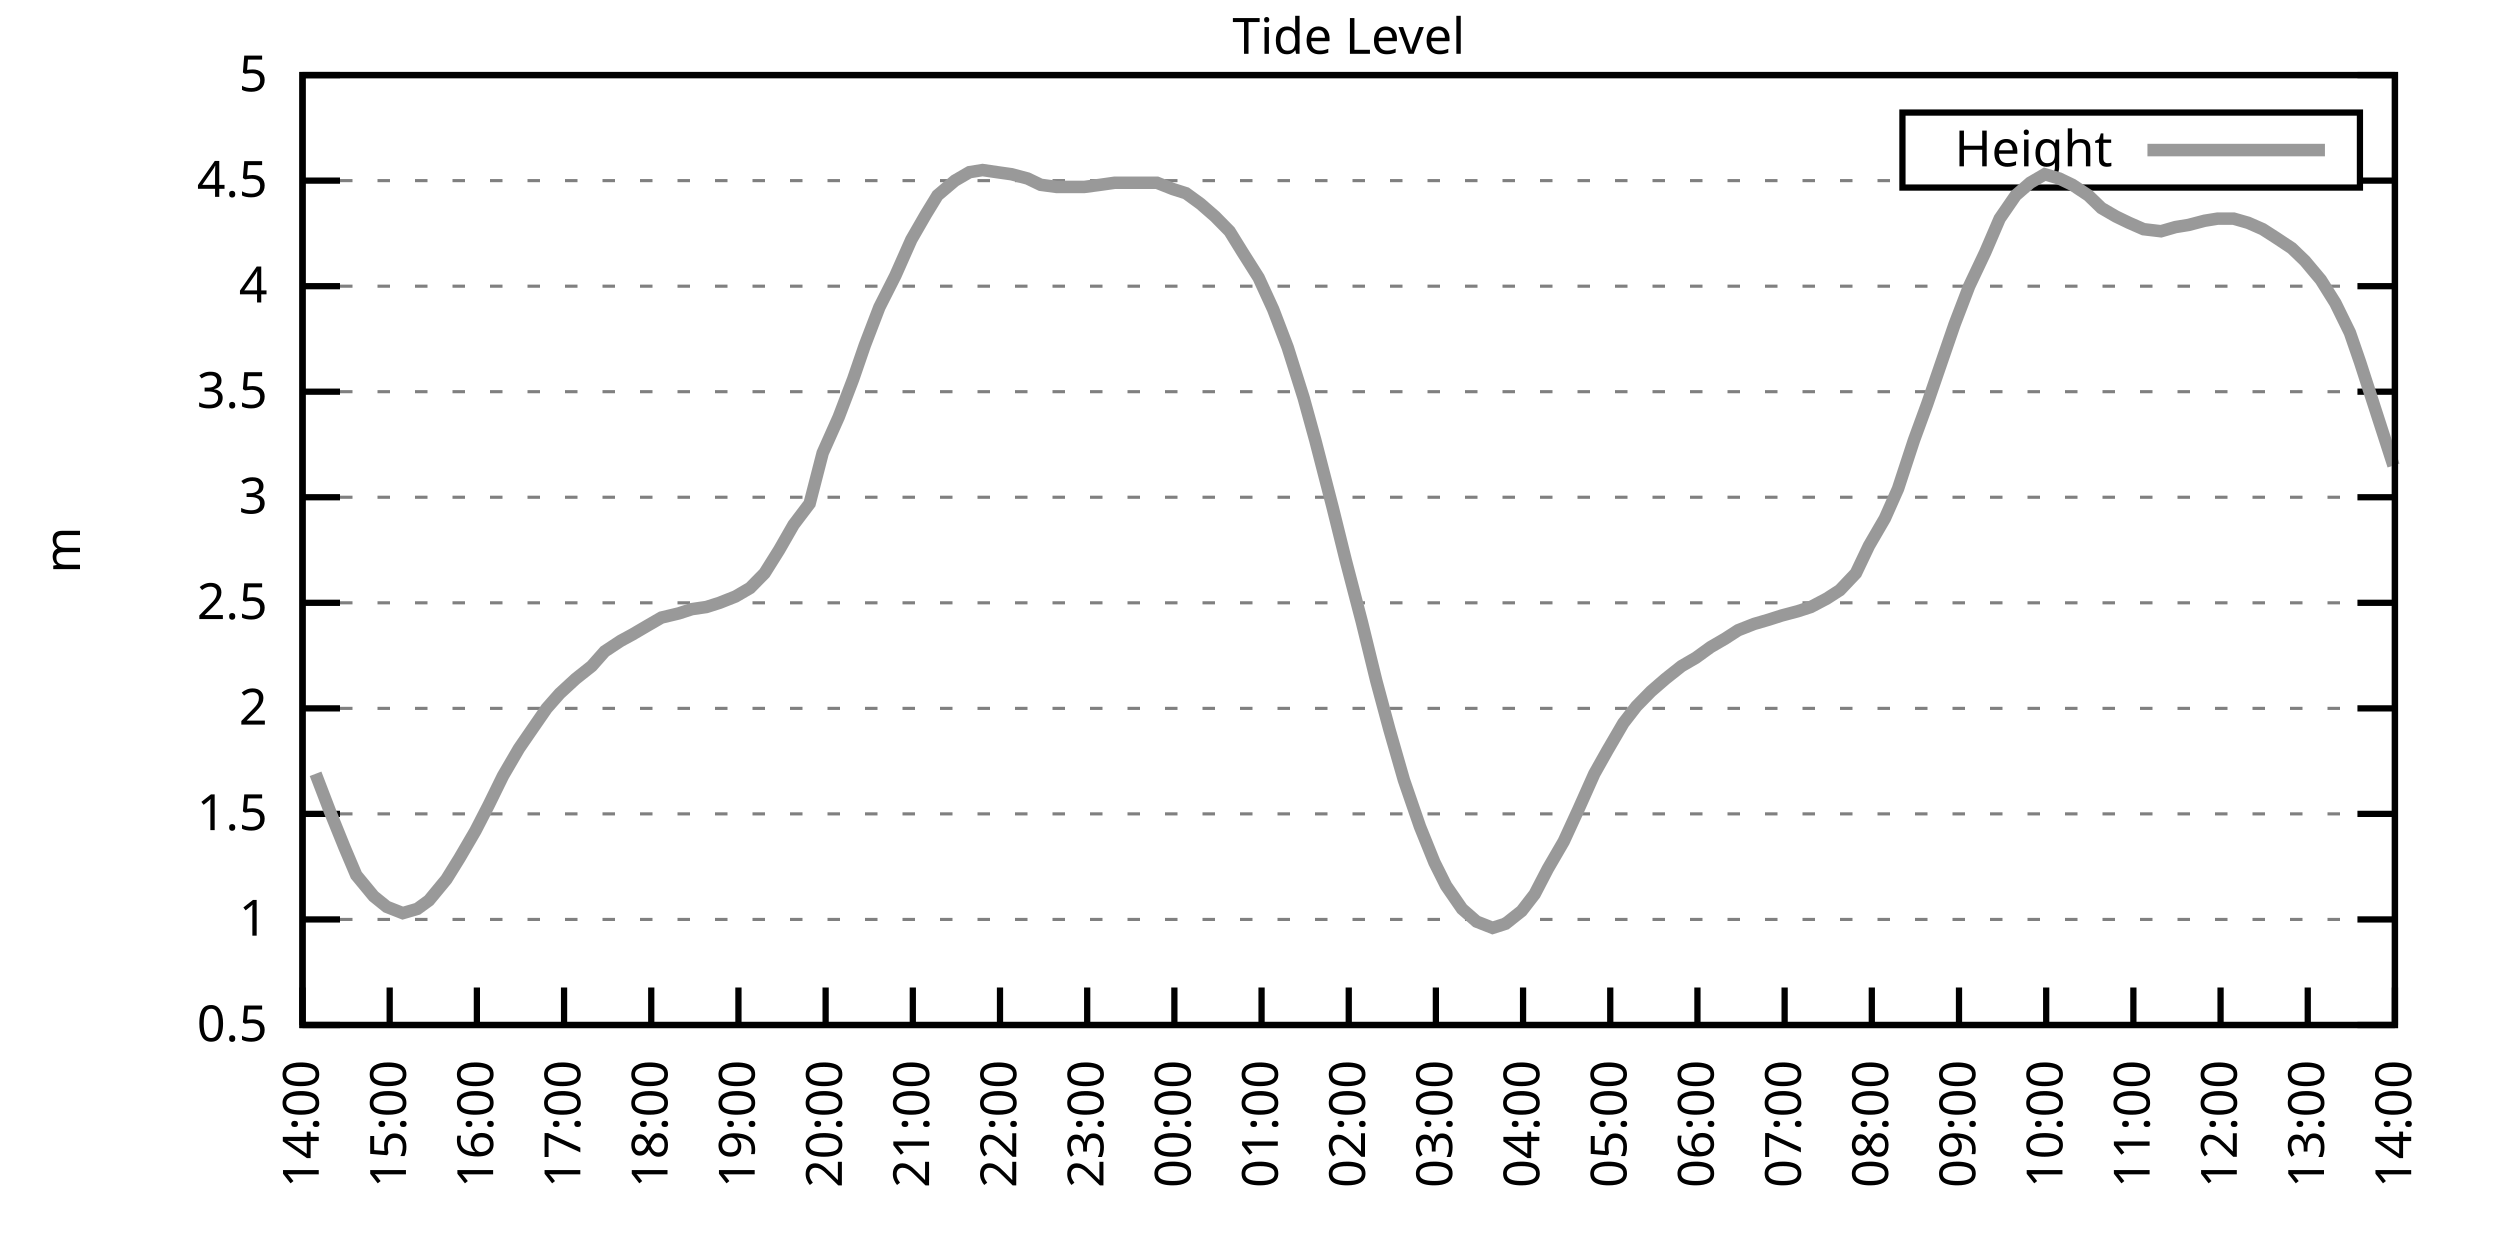
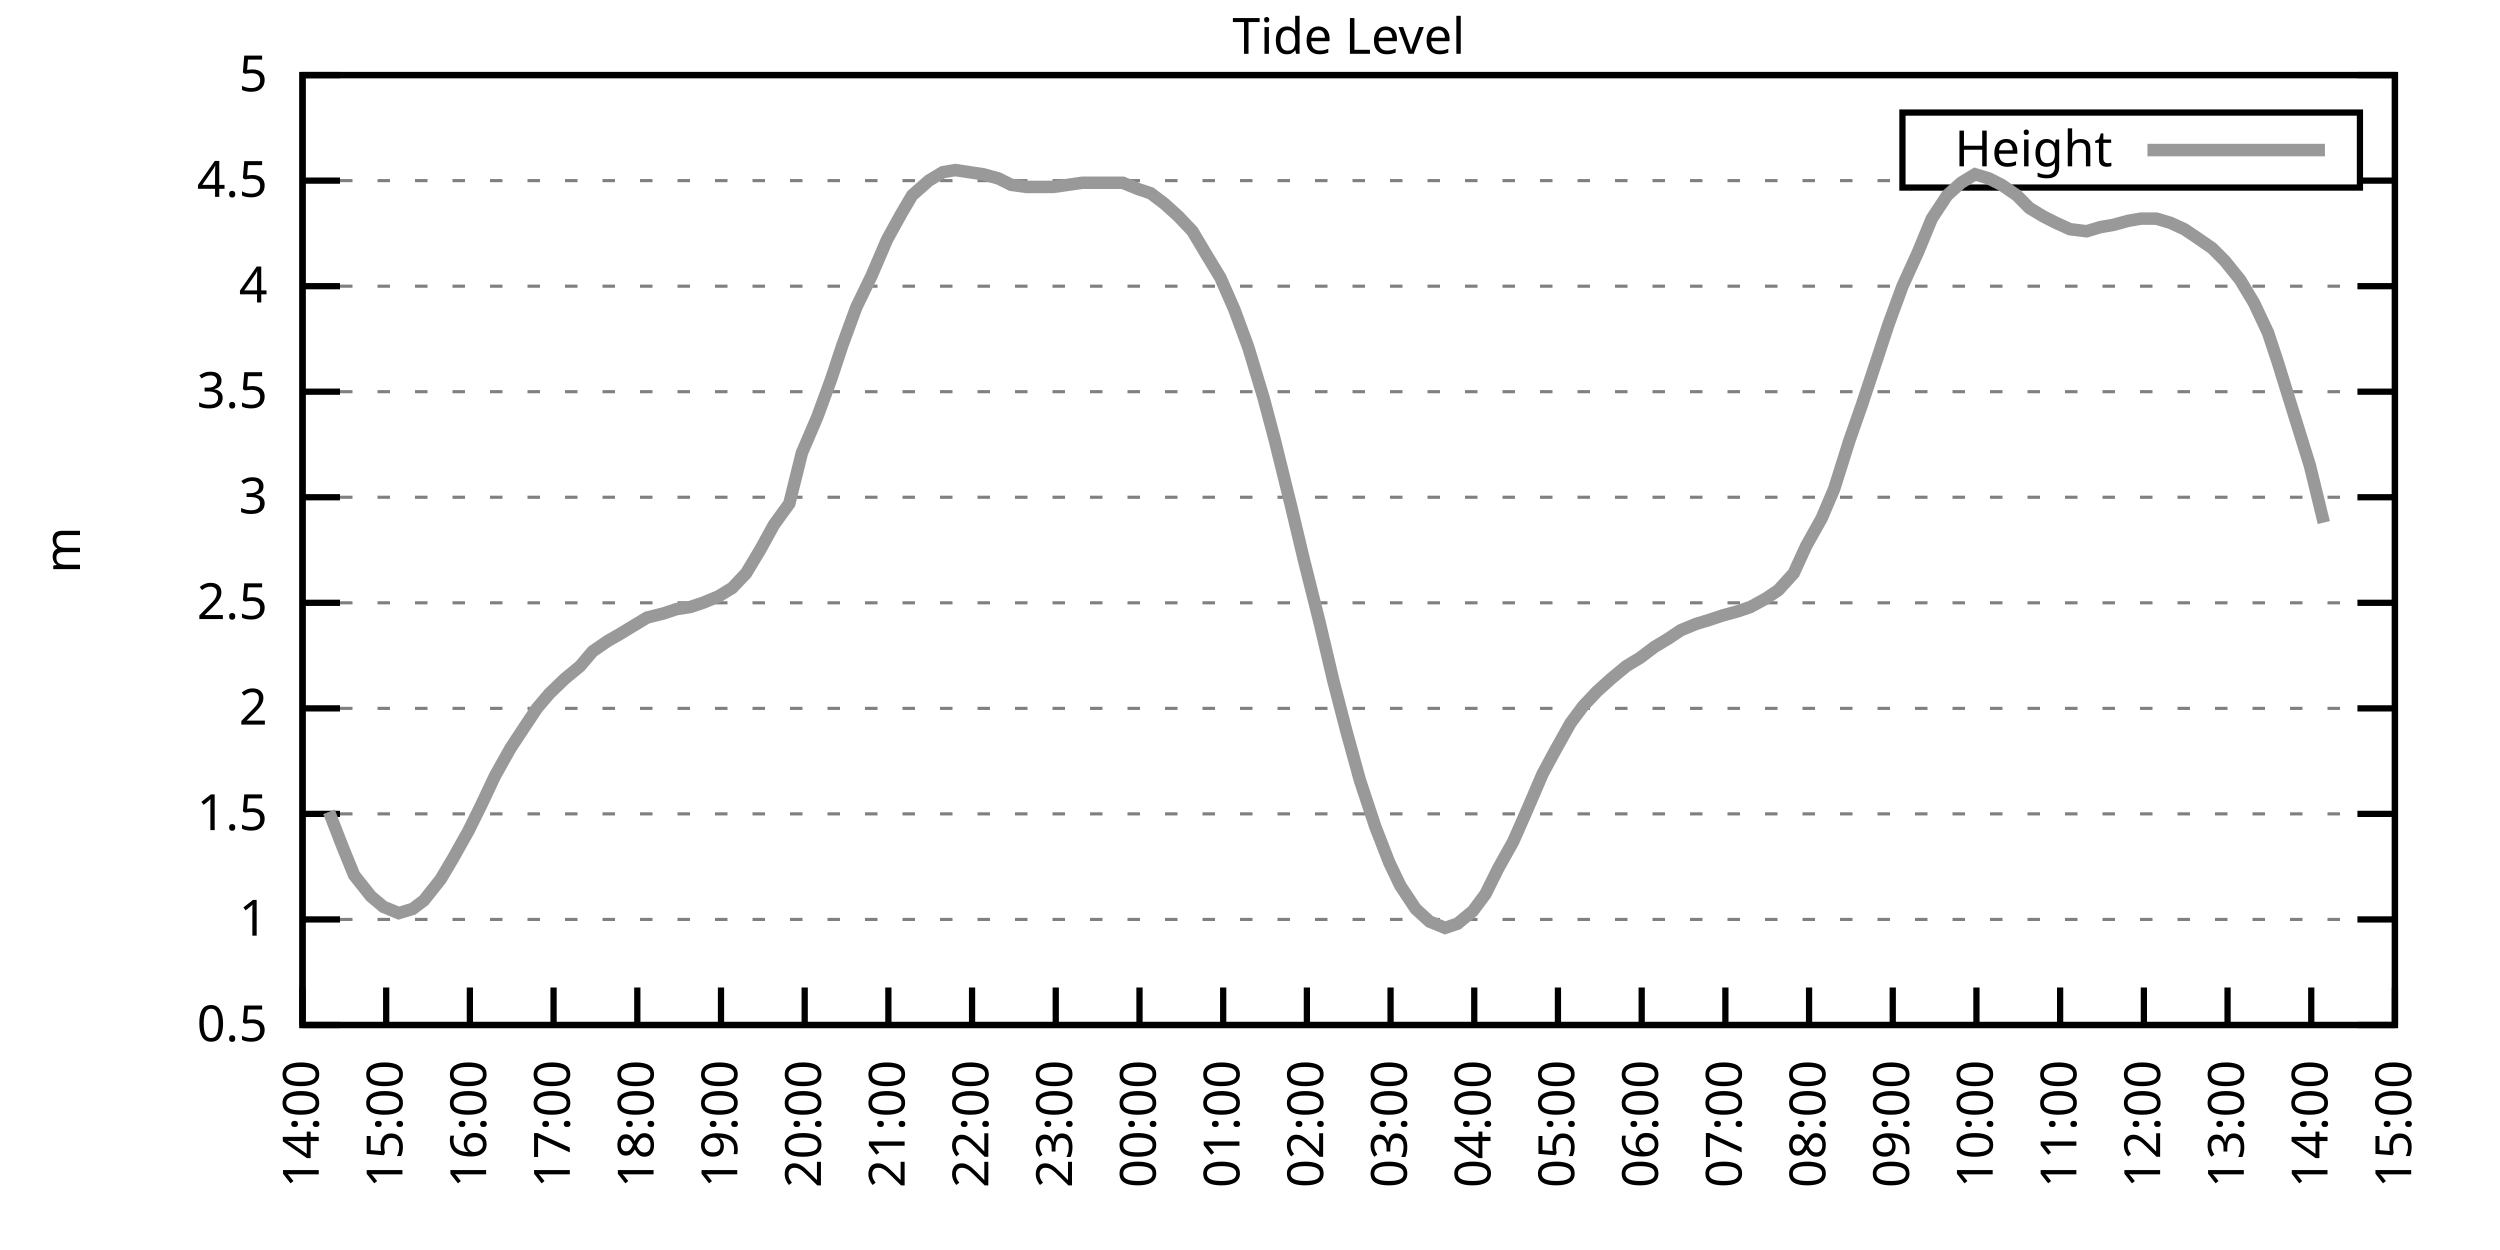
<svg xmlns="http://www.w3.org/2000/svg" xmlns:xlink="http://www.w3.org/1999/xlink" width="400" height="200" viewBox="0 0 400 200">
  <g id="gnuplot_canvas">
    <rect x="0" y="0" width="400" height="200" fill="none" />
    <defs>
      <circle id="gpDot" r="0.5" stroke-width="0.5" stroke="currentColor" />
      <path id="gpPt0" stroke-width="0.333" stroke="currentColor" d="M-1,0 h2 M0,-1 v2" />
      <path id="gpPt1" stroke-width="0.333" stroke="currentColor" d="M-1,-1 L1,1 M1,-1 L-1,1" />
      <path id="gpPt2" stroke-width="0.333" stroke="currentColor" d="M-1,0 L1,0 M0,-1 L0,1 M-1,-1 L1,1 M-1,1 L1,-1" />
      <rect id="gpPt3" stroke-width="0.333" stroke="currentColor" x="-1" y="-1" width="2" height="2" />
      <rect id="gpPt4" stroke-width="0.333" stroke="currentColor" fill="currentColor" x="-1" y="-1" width="2" height="2" />
      <circle id="gpPt5" stroke-width="0.333" stroke="currentColor" cx="0" cy="0" r="1" />
      <use xlink:href="#gpPt5" id="gpPt6" fill="currentColor" stroke="none" />
      <path id="gpPt7" stroke-width="0.333" stroke="currentColor" d="M0,-1.33 L-1.33,0.67 L1.33,0.67 z" />
      <use xlink:href="#gpPt7" id="gpPt8" fill="currentColor" stroke="none" />
      <use xlink:href="#gpPt7" id="gpPt9" stroke="currentColor" transform="rotate(180)" />
      <use xlink:href="#gpPt9" id="gpPt10" fill="currentColor" stroke="none" />
      <use xlink:href="#gpPt3" id="gpPt11" stroke="currentColor" transform="rotate(45)" />
      <use xlink:href="#gpPt11" id="gpPt12" fill="currentColor" stroke="none" />
      <path id="gpPt13" stroke-width="0.333" stroke="currentColor" d="M0,1.330 L1.265,0.411 L0.782,-1.067 L-0.782,-1.076 L-1.265,0.411 z" />
      <use xlink:href="#gpPt13" id="gpPt14" fill="currentColor" stroke="none" />
      <filter id="textbox" filterUnits="objectBoundingBox" x="0" y="0" height="1" width="1">
        <feFlood flood-color="white" flood-opacity="1" result="bgnd" />
        <feComposite in="SourceGraphic" in2="bgnd" operator="atop" />
      </filter>
      <filter id="greybox" filterUnits="objectBoundingBox" x="0" y="0" height="1" width="1">
        <feFlood flood-color="lightgrey" flood-opacity="1" result="grey" />
        <feComposite in="SourceGraphic" in2="grey" operator="atop" />
      </filter>
    </defs>
    <g fill="none" color="white" stroke="currentColor" stroke-width="1.00" stroke-linecap="butt" stroke-linejoin="miter">
</g>
    <g fill="none" color="black" stroke="currentColor" stroke-width="1.00" stroke-linecap="butt" stroke-linejoin="miter">
      <g stroke="none" shape-rendering="crispEdges">
        <polygon fill="rgb(255, 255, 255)" points="48.40,164.00 383.18,164.00 383.18,12.02 48.40,12.02 " />
      </g>
    </g>
    <g fill="none" color="black" stroke="currentColor" stroke-width="1.00" stroke-linecap="butt" stroke-linejoin="miter">
</g>
    <g fill="none" color="black" stroke="black" stroke-width="0.50" stroke-linecap="butt" stroke-linejoin="miter">
</g>
    <g fill="none" color="gray" stroke="currentColor" stroke-width="0.50" stroke-linecap="butt" stroke-linejoin="miter">
      <path stroke="gray" stroke-dasharray="2,4" class="gridline" d="M48.40,164.00 L383.19,164.00  " />
    </g>
    <g fill="none" color="gray" stroke="gray" stroke-width="1.00" stroke-linecap="butt" stroke-linejoin="miter">
</g>
    <g fill="none" color="black" stroke="currentColor" stroke-width="1.00" stroke-linecap="butt" stroke-linejoin="miter">
      <path stroke="black" d="M48.40,164.00 L54.40,164.00 M383.19,164.00 L377.19,164.00  " />
      <g transform="translate(42.80,166.60)" stroke="none" fill="black" font-family="Sans" font-size="8.00" text-anchor="end">
        <text>
          <tspan font-family="Sans"> 0.5</tspan>
        </text>
      </g>
    </g>
    <g fill="none" color="black" stroke="currentColor" stroke-width="1.00" stroke-linecap="butt" stroke-linejoin="miter">
</g>
    <g fill="none" color="black" stroke="black" stroke-width="0.50" stroke-linecap="butt" stroke-linejoin="miter">
</g>
    <g fill="none" color="gray" stroke="currentColor" stroke-width="0.50" stroke-linecap="butt" stroke-linejoin="miter">
      <path stroke="gray" stroke-dasharray="2,4" class="gridline" d="M48.40,147.11 L383.19,147.11  " />
    </g>
    <g fill="none" color="gray" stroke="gray" stroke-width="1.00" stroke-linecap="butt" stroke-linejoin="miter">
</g>
    <g fill="none" color="black" stroke="currentColor" stroke-width="1.00" stroke-linecap="butt" stroke-linejoin="miter">
      <path stroke="black" d="M48.40,147.11 L54.40,147.11 M383.19,147.11 L377.19,147.11  " />
      <g transform="translate(42.80,149.71)" stroke="none" fill="black" font-family="Sans" font-size="8.00" text-anchor="end">
        <text>
          <tspan font-family="Sans"> 1</tspan>
        </text>
      </g>
    </g>
    <g fill="none" color="black" stroke="currentColor" stroke-width="1.00" stroke-linecap="butt" stroke-linejoin="miter">
</g>
    <g fill="none" color="black" stroke="black" stroke-width="0.50" stroke-linecap="butt" stroke-linejoin="miter">
</g>
    <g fill="none" color="gray" stroke="currentColor" stroke-width="0.50" stroke-linecap="butt" stroke-linejoin="miter">
      <path stroke="gray" stroke-dasharray="2,4" class="gridline" d="M48.40,130.22 L383.19,130.22  " />
    </g>
    <g fill="none" color="gray" stroke="gray" stroke-width="1.00" stroke-linecap="butt" stroke-linejoin="miter">
</g>
    <g fill="none" color="black" stroke="currentColor" stroke-width="1.00" stroke-linecap="butt" stroke-linejoin="miter">
      <path stroke="black" d="M48.40,130.22 L54.40,130.22 M383.19,130.22 L377.19,130.22  " />
      <g transform="translate(42.80,132.82)" stroke="none" fill="black" font-family="Sans" font-size="8.00" text-anchor="end">
        <text>
          <tspan font-family="Sans"> 1.5</tspan>
        </text>
      </g>
    </g>
    <g fill="none" color="black" stroke="currentColor" stroke-width="1.00" stroke-linecap="butt" stroke-linejoin="miter">
</g>
    <g fill="none" color="black" stroke="black" stroke-width="0.50" stroke-linecap="butt" stroke-linejoin="miter">
</g>
    <g fill="none" color="gray" stroke="currentColor" stroke-width="0.50" stroke-linecap="butt" stroke-linejoin="miter">
      <path stroke="gray" stroke-dasharray="2,4" class="gridline" d="M48.40,113.34 L383.19,113.34  " />
    </g>
    <g fill="none" color="gray" stroke="gray" stroke-width="1.00" stroke-linecap="butt" stroke-linejoin="miter">
</g>
    <g fill="none" color="black" stroke="currentColor" stroke-width="1.00" stroke-linecap="butt" stroke-linejoin="miter">
      <path stroke="black" d="M48.40,113.34 L54.40,113.34 M383.19,113.34 L377.19,113.34  " />
      <g transform="translate(42.80,115.94)" stroke="none" fill="black" font-family="Sans" font-size="8.00" text-anchor="end">
        <text>
          <tspan font-family="Sans"> 2</tspan>
        </text>
      </g>
    </g>
    <g fill="none" color="black" stroke="currentColor" stroke-width="1.00" stroke-linecap="butt" stroke-linejoin="miter">
</g>
    <g fill="none" color="black" stroke="black" stroke-width="0.50" stroke-linecap="butt" stroke-linejoin="miter">
</g>
    <g fill="none" color="gray" stroke="currentColor" stroke-width="0.50" stroke-linecap="butt" stroke-linejoin="miter">
      <path stroke="gray" stroke-dasharray="2,4" class="gridline" d="M48.40,96.45 L383.19,96.45  " />
    </g>
    <g fill="none" color="gray" stroke="gray" stroke-width="1.00" stroke-linecap="butt" stroke-linejoin="miter">
</g>
    <g fill="none" color="black" stroke="currentColor" stroke-width="1.00" stroke-linecap="butt" stroke-linejoin="miter">
      <path stroke="black" d="M48.40,96.45 L54.40,96.45 M383.19,96.45 L377.19,96.45  " />
      <g transform="translate(42.80,99.05)" stroke="none" fill="black" font-family="Sans" font-size="8.00" text-anchor="end">
        <text>
          <tspan font-family="Sans"> 2.5</tspan>
        </text>
      </g>
    </g>
    <g fill="none" color="black" stroke="currentColor" stroke-width="1.00" stroke-linecap="butt" stroke-linejoin="miter">
</g>
    <g fill="none" color="black" stroke="black" stroke-width="0.50" stroke-linecap="butt" stroke-linejoin="miter">
</g>
    <g fill="none" color="gray" stroke="currentColor" stroke-width="0.50" stroke-linecap="butt" stroke-linejoin="miter">
      <path stroke="gray" stroke-dasharray="2,4" class="gridline" d="M48.40,79.56 L383.19,79.56  " />
    </g>
    <g fill="none" color="gray" stroke="gray" stroke-width="1.00" stroke-linecap="butt" stroke-linejoin="miter">
</g>
    <g fill="none" color="black" stroke="currentColor" stroke-width="1.00" stroke-linecap="butt" stroke-linejoin="miter">
      <path stroke="black" d="M48.40,79.56 L54.40,79.56 M383.19,79.56 L377.19,79.56  " />
      <g transform="translate(42.80,82.16)" stroke="none" fill="black" font-family="Sans" font-size="8.00" text-anchor="end">
        <text>
          <tspan font-family="Sans"> 3</tspan>
        </text>
      </g>
    </g>
    <g fill="none" color="black" stroke="currentColor" stroke-width="1.00" stroke-linecap="butt" stroke-linejoin="miter">
</g>
    <g fill="none" color="black" stroke="black" stroke-width="0.50" stroke-linecap="butt" stroke-linejoin="miter">
</g>
    <g fill="none" color="gray" stroke="currentColor" stroke-width="0.50" stroke-linecap="butt" stroke-linejoin="miter">
      <path stroke="gray" stroke-dasharray="2,4" class="gridline" d="M48.40,62.67 L383.19,62.67  " />
    </g>
    <g fill="none" color="gray" stroke="gray" stroke-width="1.00" stroke-linecap="butt" stroke-linejoin="miter">
</g>
    <g fill="none" color="black" stroke="currentColor" stroke-width="1.00" stroke-linecap="butt" stroke-linejoin="miter">
      <path stroke="black" d="M48.40,62.67 L54.40,62.67 M383.19,62.67 L377.19,62.67  " />
      <g transform="translate(42.80,65.27)" stroke="none" fill="black" font-family="Sans" font-size="8.00" text-anchor="end">
        <text>
          <tspan font-family="Sans"> 3.5</tspan>
        </text>
      </g>
    </g>
    <g fill="none" color="black" stroke="currentColor" stroke-width="1.00" stroke-linecap="butt" stroke-linejoin="miter">
</g>
    <g fill="none" color="black" stroke="black" stroke-width="0.50" stroke-linecap="butt" stroke-linejoin="miter">
</g>
    <g fill="none" color="gray" stroke="currentColor" stroke-width="0.50" stroke-linecap="butt" stroke-linejoin="miter">
      <path stroke="gray" stroke-dasharray="2,4" class="gridline" d="M48.40,45.79 L383.19,45.79  " />
    </g>
    <g fill="none" color="gray" stroke="gray" stroke-width="1.00" stroke-linecap="butt" stroke-linejoin="miter">
</g>
    <g fill="none" color="black" stroke="currentColor" stroke-width="1.00" stroke-linecap="butt" stroke-linejoin="miter">
      <path stroke="black" d="M48.40,45.79 L54.40,45.79 M383.19,45.79 L377.19,45.79  " />
      <g transform="translate(42.80,48.39)" stroke="none" fill="black" font-family="Sans" font-size="8.00" text-anchor="end">
        <text>
          <tspan font-family="Sans"> 4</tspan>
        </text>
      </g>
    </g>
    <g fill="none" color="black" stroke="currentColor" stroke-width="1.00" stroke-linecap="butt" stroke-linejoin="miter">
</g>
    <g fill="none" color="black" stroke="black" stroke-width="0.50" stroke-linecap="butt" stroke-linejoin="miter">
</g>
    <g fill="none" color="gray" stroke="currentColor" stroke-width="0.50" stroke-linecap="butt" stroke-linejoin="miter">
      <path stroke="gray" stroke-dasharray="2,4" class="gridline" d="M48.40,28.90 L304.39,28.90 M377.59,28.90 L383.19,28.90  " />
    </g>
    <g fill="none" color="gray" stroke="gray" stroke-width="1.00" stroke-linecap="butt" stroke-linejoin="miter">
</g>
    <g fill="none" color="black" stroke="currentColor" stroke-width="1.00" stroke-linecap="butt" stroke-linejoin="miter">
      <path stroke="black" d="M48.40,28.90 L54.40,28.90 M383.19,28.90 L377.19,28.90  " />
      <g transform="translate(42.80,31.50)" stroke="none" fill="black" font-family="Sans" font-size="8.00" text-anchor="end">
        <text>
          <tspan font-family="Sans"> 4.5</tspan>
        </text>
      </g>
    </g>
    <g fill="none" color="black" stroke="currentColor" stroke-width="1.00" stroke-linecap="butt" stroke-linejoin="miter">
</g>
    <g fill="none" color="black" stroke="black" stroke-width="0.50" stroke-linecap="butt" stroke-linejoin="miter">
</g>
    <g fill="none" color="gray" stroke="currentColor" stroke-width="0.50" stroke-linecap="butt" stroke-linejoin="miter">
      <path stroke="gray" stroke-dasharray="2,4" class="gridline" d="M48.40,12.01 L383.19,12.01  " />
    </g>
    <g fill="none" color="gray" stroke="gray" stroke-width="1.00" stroke-linecap="butt" stroke-linejoin="miter">
</g>
    <g fill="none" color="black" stroke="currentColor" stroke-width="1.00" stroke-linecap="butt" stroke-linejoin="miter">
      <path stroke="black" d="M48.40,12.01 L54.40,12.01 M383.19,12.01 L377.19,12.01  " />
      <g transform="translate(42.80,14.61)" stroke="none" fill="black" font-family="Sans" font-size="8.00" text-anchor="end">
        <text>
          <tspan font-family="Sans"> 5</tspan>
        </text>
      </g>
    </g>
    <g fill="none" color="black" stroke="currentColor" stroke-width="1.00" stroke-linecap="butt" stroke-linejoin="miter">
      <path stroke="black" d="M48.40,164.00 L48.40,158.00  " />
      <g transform="translate(51.00,169.60) rotate(270.00)" stroke="none" fill="black" font-family="Sans" font-size="8.00" text-anchor="end">
        <text>
          <tspan font-family="Sans">14:00</tspan>
        </text>
      </g>
    </g>
    <g fill="none" color="black" stroke="currentColor" stroke-width="1.00" stroke-linecap="butt" stroke-linejoin="miter">
-       <path stroke="black" d="M62.35,164.00 L62.35,158.00  " />
-       <g transform="translate(64.95,169.60) rotate(270.00)" stroke="none" fill="black" font-family="Sans" font-size="8.00" text-anchor="end">
+       <path stroke="black" d="M61.79,164.00 L61.79,158.00  " />
+       <g transform="translate(64.39,169.60) rotate(270.00)" stroke="none" fill="black" font-family="Sans" font-size="8.00" text-anchor="end">
        <text>
          <tspan font-family="Sans">15:00</tspan>
        </text>
      </g>
    </g>
    <g fill="none" color="black" stroke="currentColor" stroke-width="1.00" stroke-linecap="butt" stroke-linejoin="miter">
-       <path stroke="black" d="M76.30,164.00 L76.30,158.00  " />
-       <g transform="translate(78.90,169.60) rotate(270.00)" stroke="none" fill="black" font-family="Sans" font-size="8.00" text-anchor="end">
+       <path stroke="black" d="M75.18,164.00 L75.18,158.00  " />
+       <g transform="translate(77.78,169.60) rotate(270.00)" stroke="none" fill="black" font-family="Sans" font-size="8.00" text-anchor="end">
        <text>
          <tspan font-family="Sans">16:00</tspan>
        </text>
      </g>
    </g>
    <g fill="none" color="black" stroke="currentColor" stroke-width="1.00" stroke-linecap="butt" stroke-linejoin="miter">
-       <path stroke="black" d="M90.25,164.00 L90.25,158.00  " />
-       <g transform="translate(92.85,169.60) rotate(270.00)" stroke="none" fill="black" font-family="Sans" font-size="8.00" text-anchor="end">
+       <path stroke="black" d="M88.57,164.00 L88.57,158.00  " />
+       <g transform="translate(91.17,169.60) rotate(270.00)" stroke="none" fill="black" font-family="Sans" font-size="8.00" text-anchor="end">
        <text>
          <tspan font-family="Sans">17:00</tspan>
        </text>
      </g>
    </g>
    <g fill="none" color="black" stroke="currentColor" stroke-width="1.00" stroke-linecap="butt" stroke-linejoin="miter">
-       <path stroke="black" d="M104.20,164.00 L104.20,158.00  " />
-       <g transform="translate(106.80,169.60) rotate(270.00)" stroke="none" fill="black" font-family="Sans" font-size="8.00" text-anchor="end">
+       <path stroke="black" d="M101.97,164.00 L101.97,158.00  " />
+       <g transform="translate(104.57,169.60) rotate(270.00)" stroke="none" fill="black" font-family="Sans" font-size="8.00" text-anchor="end">
        <text>
          <tspan font-family="Sans">18:00</tspan>
        </text>
      </g>
    </g>
    <g fill="none" color="black" stroke="currentColor" stroke-width="1.00" stroke-linecap="butt" stroke-linejoin="miter">
-       <path stroke="black" d="M118.15,164.00 L118.15,158.00  " />
-       <g transform="translate(120.75,169.60) rotate(270.00)" stroke="none" fill="black" font-family="Sans" font-size="8.00" text-anchor="end">
+       <path stroke="black" d="M115.36,164.00 L115.36,158.00  " />
+       <g transform="translate(117.96,169.60) rotate(270.00)" stroke="none" fill="black" font-family="Sans" font-size="8.00" text-anchor="end">
        <text>
          <tspan font-family="Sans">19:00</tspan>
        </text>
      </g>
    </g>
    <g fill="none" color="black" stroke="currentColor" stroke-width="1.00" stroke-linecap="butt" stroke-linejoin="miter">
-       <path stroke="black" d="M132.10,164.00 L132.10,158.00  " />
-       <g transform="translate(134.70,169.60) rotate(270.00)" stroke="none" fill="black" font-family="Sans" font-size="8.00" text-anchor="end">
+       <path stroke="black" d="M128.75,164.00 L128.75,158.00  " />
+       <g transform="translate(131.35,169.60) rotate(270.00)" stroke="none" fill="black" font-family="Sans" font-size="8.00" text-anchor="end">
        <text>
          <tspan font-family="Sans">20:00</tspan>
        </text>
      </g>
    </g>
    <g fill="none" color="black" stroke="currentColor" stroke-width="1.00" stroke-linecap="butt" stroke-linejoin="miter">
-       <path stroke="black" d="M146.05,164.00 L146.05,158.00  " />
-       <g transform="translate(148.65,169.60) rotate(270.00)" stroke="none" fill="black" font-family="Sans" font-size="8.00" text-anchor="end">
+       <path stroke="black" d="M142.14,164.00 L142.14,158.00  " />
+       <g transform="translate(144.74,169.60) rotate(270.00)" stroke="none" fill="black" font-family="Sans" font-size="8.00" text-anchor="end">
        <text>
          <tspan font-family="Sans">21:00</tspan>
        </text>
      </g>
    </g>
    <g fill="none" color="black" stroke="currentColor" stroke-width="1.00" stroke-linecap="butt" stroke-linejoin="miter">
-       <path stroke="black" d="M160.00,164.00 L160.00,158.00  " />
-       <g transform="translate(162.60,169.60) rotate(270.00)" stroke="none" fill="black" font-family="Sans" font-size="8.00" text-anchor="end">
+       <path stroke="black" d="M155.53,164.00 L155.53,158.00  " />
+       <g transform="translate(158.13,169.60) rotate(270.00)" stroke="none" fill="black" font-family="Sans" font-size="8.00" text-anchor="end">
        <text>
          <tspan font-family="Sans">22:00</tspan>
        </text>
      </g>
    </g>
    <g fill="none" color="black" stroke="currentColor" stroke-width="1.00" stroke-linecap="butt" stroke-linejoin="miter">
-       <path stroke="black" d="M173.95,164.00 L173.95,158.00  " />
-       <g transform="translate(176.55,169.60) rotate(270.00)" stroke="none" fill="black" font-family="Sans" font-size="8.00" text-anchor="end">
+       <path stroke="black" d="M168.92,164.00 L168.92,158.00  " />
+       <g transform="translate(171.52,169.60) rotate(270.00)" stroke="none" fill="black" font-family="Sans" font-size="8.00" text-anchor="end">
        <text>
          <tspan font-family="Sans">23:00</tspan>
        </text>
      </g>
    </g>
    <g fill="none" color="black" stroke="currentColor" stroke-width="1.00" stroke-linecap="butt" stroke-linejoin="miter">
-       <path stroke="black" d="M187.90,164.00 L187.90,158.00  " />
-       <g transform="translate(190.50,169.60) rotate(270.00)" stroke="none" fill="black" font-family="Sans" font-size="8.00" text-anchor="end">
+       <path stroke="black" d="M182.32,164.00 L182.32,158.00  " />
+       <g transform="translate(184.92,169.60) rotate(270.00)" stroke="none" fill="black" font-family="Sans" font-size="8.00" text-anchor="end">
        <text>
          <tspan font-family="Sans">00:00</tspan>
        </text>
      </g>
    </g>
    <g fill="none" color="black" stroke="currentColor" stroke-width="1.00" stroke-linecap="butt" stroke-linejoin="miter">
-       <path stroke="black" d="M201.85,164.00 L201.85,158.00  " />
-       <g transform="translate(204.45,169.60) rotate(270.00)" stroke="none" fill="black" font-family="Sans" font-size="8.00" text-anchor="end">
+       <path stroke="black" d="M195.71,164.00 L195.71,158.00  " />
+       <g transform="translate(198.31,169.60) rotate(270.00)" stroke="none" fill="black" font-family="Sans" font-size="8.00" text-anchor="end">
        <text>
          <tspan font-family="Sans">01:00</tspan>
        </text>
      </g>
    </g>
    <g fill="none" color="black" stroke="currentColor" stroke-width="1.00" stroke-linecap="butt" stroke-linejoin="miter">
-       <path stroke="black" d="M215.80,164.00 L215.80,158.00  " />
-       <g transform="translate(218.40,169.60) rotate(270.00)" stroke="none" fill="black" font-family="Sans" font-size="8.00" text-anchor="end">
+       <path stroke="black" d="M209.10,164.00 L209.10,158.00  " />
+       <g transform="translate(211.70,169.60) rotate(270.00)" stroke="none" fill="black" font-family="Sans" font-size="8.00" text-anchor="end">
        <text>
          <tspan font-family="Sans">02:00</tspan>
        </text>
      </g>
    </g>
    <g fill="none" color="black" stroke="currentColor" stroke-width="1.00" stroke-linecap="butt" stroke-linejoin="miter">
-       <path stroke="black" d="M229.74,164.00 L229.74,158.00  " />
-       <g transform="translate(232.34,169.60) rotate(270.00)" stroke="none" fill="black" font-family="Sans" font-size="8.00" text-anchor="end">
+       <path stroke="black" d="M222.49,164.00 L222.49,158.00  " />
+       <g transform="translate(225.09,169.60) rotate(270.00)" stroke="none" fill="black" font-family="Sans" font-size="8.00" text-anchor="end">
        <text>
          <tspan font-family="Sans">03:00</tspan>
        </text>
      </g>
    </g>
    <g fill="none" color="black" stroke="currentColor" stroke-width="1.00" stroke-linecap="butt" stroke-linejoin="miter">
-       <path stroke="black" d="M243.69,164.00 L243.69,158.00  " />
-       <g transform="translate(246.29,169.60) rotate(270.00)" stroke="none" fill="black" font-family="Sans" font-size="8.00" text-anchor="end">
+       <path stroke="black" d="M235.88,164.00 L235.88,158.00  " />
+       <g transform="translate(238.48,169.60) rotate(270.00)" stroke="none" fill="black" font-family="Sans" font-size="8.00" text-anchor="end">
        <text>
          <tspan font-family="Sans">04:00</tspan>
        </text>
      </g>
    </g>
    <g fill="none" color="black" stroke="currentColor" stroke-width="1.00" stroke-linecap="butt" stroke-linejoin="miter">
-       <path stroke="black" d="M257.64,164.00 L257.64,158.00  " />
-       <g transform="translate(260.24,169.60) rotate(270.00)" stroke="none" fill="black" font-family="Sans" font-size="8.00" text-anchor="end">
+       <path stroke="black" d="M249.27,164.00 L249.27,158.00  " />
+       <g transform="translate(251.87,169.60) rotate(270.00)" stroke="none" fill="black" font-family="Sans" font-size="8.00" text-anchor="end">
        <text>
          <tspan font-family="Sans">05:00</tspan>
        </text>
      </g>
    </g>
    <g fill="none" color="black" stroke="currentColor" stroke-width="1.00" stroke-linecap="butt" stroke-linejoin="miter">
-       <path stroke="black" d="M271.59,164.00 L271.59,158.00  " />
-       <g transform="translate(274.19,169.60) rotate(270.00)" stroke="none" fill="black" font-family="Sans" font-size="8.00" text-anchor="end">
+       <path stroke="black" d="M262.67,164.00 L262.67,158.00  " />
+       <g transform="translate(265.27,169.60) rotate(270.00)" stroke="none" fill="black" font-family="Sans" font-size="8.00" text-anchor="end">
        <text>
          <tspan font-family="Sans">06:00</tspan>
        </text>
      </g>
    </g>
    <g fill="none" color="black" stroke="currentColor" stroke-width="1.00" stroke-linecap="butt" stroke-linejoin="miter">
-       <path stroke="black" d="M285.54,164.00 L285.54,158.00  " />
-       <g transform="translate(288.14,169.60) rotate(270.00)" stroke="none" fill="black" font-family="Sans" font-size="8.00" text-anchor="end">
+       <path stroke="black" d="M276.06,164.00 L276.06,158.00  " />
+       <g transform="translate(278.66,169.60) rotate(270.00)" stroke="none" fill="black" font-family="Sans" font-size="8.00" text-anchor="end">
        <text>
          <tspan font-family="Sans">07:00</tspan>
        </text>
      </g>
    </g>
    <g fill="none" color="black" stroke="currentColor" stroke-width="1.00" stroke-linecap="butt" stroke-linejoin="miter">
-       <path stroke="black" d="M299.49,164.00 L299.49,158.00  " />
-       <g transform="translate(302.09,169.60) rotate(270.00)" stroke="none" fill="black" font-family="Sans" font-size="8.00" text-anchor="end">
+       <path stroke="black" d="M289.45,164.00 L289.45,158.00  " />
+       <g transform="translate(292.05,169.60) rotate(270.00)" stroke="none" fill="black" font-family="Sans" font-size="8.00" text-anchor="end">
        <text>
          <tspan font-family="Sans">08:00</tspan>
        </text>
      </g>
    </g>
    <g fill="none" color="black" stroke="currentColor" stroke-width="1.00" stroke-linecap="butt" stroke-linejoin="miter">
-       <path stroke="black" d="M313.44,164.00 L313.44,158.00  " />
-       <g transform="translate(316.04,169.60) rotate(270.00)" stroke="none" fill="black" font-family="Sans" font-size="8.00" text-anchor="end">
+       <path stroke="black" d="M302.84,164.00 L302.84,158.00  " />
+       <g transform="translate(305.44,169.60) rotate(270.00)" stroke="none" fill="black" font-family="Sans" font-size="8.00" text-anchor="end">
        <text>
          <tspan font-family="Sans">09:00</tspan>
        </text>
      </g>
    </g>
    <g fill="none" color="black" stroke="currentColor" stroke-width="1.00" stroke-linecap="butt" stroke-linejoin="miter">
-       <path stroke="black" d="M327.39,164.00 L327.39,158.00  " />
-       <g transform="translate(329.99,169.60) rotate(270.00)" stroke="none" fill="black" font-family="Sans" font-size="8.00" text-anchor="end">
+       <path stroke="black" d="M316.23,164.00 L316.23,158.00  " />
+       <g transform="translate(318.83,169.60) rotate(270.00)" stroke="none" fill="black" font-family="Sans" font-size="8.00" text-anchor="end">
        <text>
          <tspan font-family="Sans">10:00</tspan>
        </text>
      </g>
    </g>
    <g fill="none" color="black" stroke="currentColor" stroke-width="1.00" stroke-linecap="butt" stroke-linejoin="miter">
-       <path stroke="black" d="M341.34,164.00 L341.34,158.00  " />
-       <g transform="translate(343.94,169.60) rotate(270.00)" stroke="none" fill="black" font-family="Sans" font-size="8.00" text-anchor="end">
+       <path stroke="black" d="M329.62,164.00 L329.62,158.00  " />
+       <g transform="translate(332.22,169.60) rotate(270.00)" stroke="none" fill="black" font-family="Sans" font-size="8.00" text-anchor="end">
        <text>
          <tspan font-family="Sans">11:00</tspan>
        </text>
      </g>
    </g>
    <g fill="none" color="black" stroke="currentColor" stroke-width="1.00" stroke-linecap="butt" stroke-linejoin="miter">
-       <path stroke="black" d="M355.29,164.00 L355.29,158.00  " />
-       <g transform="translate(357.89,169.60) rotate(270.00)" stroke="none" fill="black" font-family="Sans" font-size="8.00" text-anchor="end">
+       <path stroke="black" d="M343.02,164.00 L343.02,158.00  " />
+       <g transform="translate(345.62,169.60) rotate(270.00)" stroke="none" fill="black" font-family="Sans" font-size="8.00" text-anchor="end">
        <text>
          <tspan font-family="Sans">12:00</tspan>
        </text>
      </g>
    </g>
    <g fill="none" color="black" stroke="currentColor" stroke-width="1.00" stroke-linecap="butt" stroke-linejoin="miter">
-       <path stroke="black" d="M369.24,164.00 L369.24,158.00  " />
-       <g transform="translate(371.84,169.60) rotate(270.00)" stroke="none" fill="black" font-family="Sans" font-size="8.00" text-anchor="end">
+       <path stroke="black" d="M356.41,164.00 L356.41,158.00  " />
+       <g transform="translate(359.01,169.60) rotate(270.00)" stroke="none" fill="black" font-family="Sans" font-size="8.00" text-anchor="end">
        <text>
          <tspan font-family="Sans">13:00</tspan>
+         </text>
+       </g>
+     </g>
+     <g fill="none" color="black" stroke="currentColor" stroke-width="1.00" stroke-linecap="butt" stroke-linejoin="miter">
+       <path stroke="black" d="M369.80,164.00 L369.80,158.00  " />
+       <g transform="translate(372.40,169.60) rotate(270.00)" stroke="none" fill="black" font-family="Sans" font-size="8.00" text-anchor="end">
+         <text>
+           <tspan font-family="Sans">14:00</tspan>
        </text>
      </g>
    </g>
    <g fill="none" color="black" stroke="currentColor" stroke-width="1.00" stroke-linecap="butt" stroke-linejoin="miter">
      <path stroke="black" d="M383.19,164.00 L383.19,158.00  " />
      <g transform="translate(385.79,169.60) rotate(270.00)" stroke="none" fill="black" font-family="Sans" font-size="8.00" text-anchor="end">
        <text>
-           <tspan font-family="Sans">14:00</tspan>
+           <tspan font-family="Sans">15:00</tspan>
        </text>
      </g>
    </g>
    <g fill="none" color="black" stroke="currentColor" stroke-width="1.00" stroke-linecap="butt" stroke-linejoin="miter">
</g>
    <g fill="none" color="black" stroke="currentColor" stroke-width="1.00" stroke-linecap="butt" stroke-linejoin="miter">
      <path stroke="black" d="M48.40,12.01 L48.40,164.00 L383.19,164.00 L383.19,12.01 L48.40,12.01 Z  " />
    </g>
    <g fill="none" color="black" stroke="currentColor" stroke-width="1.00" stroke-linecap="butt" stroke-linejoin="miter">
</g>
    <g fill="none" color="black" stroke="currentColor" stroke-width="1.00" stroke-linecap="butt" stroke-linejoin="miter">
      <path stroke="black" d="M304.39,30.01 L304.39,18.01 L377.59,18.01 L377.59,30.01 L304.39,30.01 Z  " />
    </g>
    <g id="Tide_level_plot_1">
      <g fill="none" color="white" stroke="black" stroke-width="2.00" stroke-linecap="butt" stroke-linejoin="miter">
</g>
      <g fill="none" color="black" stroke="currentColor" stroke-width="2.00" stroke-linecap="butt" stroke-linejoin="miter">
        <g transform="translate(337.99,26.61)" stroke="none" fill="black" font-family="Sans" font-size="8.00" text-anchor="end">
          <text>
            <tspan font-family="Sans">Height</tspan>
          </text>
        </g>
      </g>
      <g fill="none" color="black" stroke="currentColor" stroke-width="2.00" stroke-linecap="butt" stroke-linejoin="miter">
-         <path stroke="rgb(153, 153, 153)" d="M343.59,24.01 L371.99,24.01 M50.49,123.81 L52.82,129.89 L55.14,135.63 L57.00,140.02 L59.79,143.40 L61.88,145.09   L64.44,146.10 L66.77,145.42 L68.63,144.07 L71.42,140.69 L73.51,137.32 L76.07,132.93 L78.16,128.87 L80.48,124.14   L83.04,119.75 L85.13,116.71 L87.46,113.34 L89.55,110.97 L92.11,108.61 L94.67,106.58 L96.76,104.22 L99.32,102.53   L101.18,101.52 L103.50,100.16 L105.83,98.81 L108.62,98.14 L110.71,97.46 L113.03,97.12 L115.13,96.45 L117.68,95.44   L120.01,94.08 L122.33,91.72 L124.66,88.00 L126.98,83.95 L129.54,80.57 L131.63,72.47 L134.19,66.73 L136.51,60.65   L138.37,55.24 L140.70,49.16 L143.26,44.10 L145.81,38.35 L148.14,34.30 L150.00,31.26 L152.79,28.90 L155.11,27.55   L157.21,27.21 L159.53,27.55 L161.86,27.88 L164.41,28.56 L166.51,29.57 L169.06,29.91 L171.16,29.91 L173.48,29.91   L176.04,29.57 L178.36,29.24 L180.46,29.24 L182.78,29.24 L185.11,29.24 L187.66,30.25 L189.76,30.92 L192.08,32.61   L194.41,34.64 L196.73,37.00 L198.82,40.38 L201.38,44.43 L203.71,49.50 L206.03,55.58 L208.59,63.69 L210.45,70.44   L213.24,81.25 L215.33,89.69 L217.89,99.49 L220.21,108.95 L222.30,116.71 L224.63,124.82 L227.19,132.25 L229.51,137.99   L231.37,141.71 L233.93,145.42 L236.25,147.45 L238.81,148.46 L240.90,147.79 L243.46,145.76 L245.55,143.06 L247.65,139.01   L250.20,134.62 L252.53,129.55 L255.09,123.81 L257.18,120.09 L259.74,115.70 L261.83,113.00 L264.15,110.63 L266.48,108.61   L269.04,106.58 L271.36,105.23 L273.69,103.54 L276.01,102.19 L278.10,100.84 L280.66,99.83 L282.99,99.15 L285.08,98.48   L287.64,97.80 L289.73,97.12 L292.29,95.77 L294.38,94.42 L296.94,91.72 L299.03,87.33 L301.58,82.94 L303.68,78.21   L306.23,70.44 L308.33,64.70 L310.88,57.27 L312.74,51.87 L315.07,45.79 L317.63,40.38 L319.95,34.98 L322.51,31.26   L324.83,29.24 L327.16,27.88 L329.48,28.56 L331.58,29.57 L334.13,31.26 L336.23,33.29 L338.55,34.64 L340.64,35.65   L342.97,36.67 L345.76,37.00 L348.08,36.33 L350.18,35.99 L352.73,35.32 L354.83,34.98 L357.38,34.98 L359.71,35.65   L362.03,36.67 L364.13,38.02 L366.68,39.71 L368.78,41.73 L371.33,44.77 L373.66,48.49 L375.98,53.22 L377.61,57.94   L382.96,74.49  " />
+         <path stroke="rgb(153, 153, 153)" d="M343.59,24.01 L371.99,24.01 M52.64,129.89 L54.87,135.63 L56.66,140.02 L59.34,143.40 L61.35,145.09 L63.80,146.10   L66.03,145.42 L67.82,144.07 L70.50,140.69 L72.50,137.32 L74.96,132.93 L76.97,128.87 L79.20,124.14 L81.66,119.75   L83.66,116.71 L85.90,113.34 L87.91,110.97 L90.36,108.61 L92.82,106.58 L94.82,104.22 L97.28,102.53 L99.06,101.52   L101.30,100.16 L103.53,98.81 L106.21,98.14 L108.22,97.46 L110.45,97.12 L112.46,96.45 L114.91,95.44 L117.14,94.08   L119.38,91.72 L121.61,88.00 L123.84,83.95 L126.29,80.57 L128.30,72.47 L130.76,66.73 L132.99,60.65 L134.78,55.24   L137.01,49.16 L139.46,44.10 L141.92,38.35 L144.15,34.30 L145.94,31.26 L148.61,28.90 L150.85,27.55 L152.85,27.21   L155.09,27.55 L157.32,27.88 L159.77,28.56 L161.78,29.57 L164.24,29.91 L166.25,29.91 L168.48,29.91 L170.93,29.57   L173.17,29.24 L175.17,29.24 L177.41,29.24 L179.64,29.24 L182.09,30.25 L184.10,30.92 L186.33,32.61 L188.57,34.64   L190.80,37.00 L192.81,40.38 L195.26,44.43 L197.49,49.50 L199.73,55.58 L202.18,63.69 L203.97,70.44 L206.64,81.25   L208.65,89.69 L211.11,99.49 L213.34,108.95 L215.35,116.71 L217.58,124.82 L220.04,132.25 L222.27,137.99 L224.05,141.71   L226.51,145.42 L228.74,147.45 L231.20,148.46 L233.20,147.79 L235.66,145.76 L237.67,143.06 L239.68,139.01 L242.13,134.62   L244.36,129.55 L246.82,123.81 L248.83,120.09 L251.28,115.70 L253.29,113.00 L255.52,110.63 L257.76,108.61 L260.21,106.58   L262.44,105.23 L264.67,103.54 L266.91,102.19 L268.92,100.84 L271.37,99.83 L273.60,99.15 L275.61,98.48 L278.07,97.80   L280.07,97.12 L282.53,95.77 L284.54,94.42 L286.99,91.72 L289.00,87.33 L291.46,82.94 L293.47,78.21 L295.92,70.44   L297.93,64.70 L300.39,57.27 L302.17,51.87 L304.40,45.79 L306.86,40.38 L309.09,34.98 L311.54,31.26 L313.78,29.24   L316.01,27.88 L318.24,28.56 L320.25,29.57 L322.70,31.26 L324.71,33.29 L326.95,34.64 L328.95,35.65 L331.19,36.67   L333.86,37.00 L336.10,36.33 L338.10,35.99 L340.56,35.32 L342.57,34.98 L345.02,34.98 L347.26,35.65 L349.49,36.67   L351.50,38.02 L353.95,39.71 L355.96,41.73 L358.42,44.77 L360.65,48.49 L362.88,53.22 L364.44,57.94 L369.58,74.49   L371.81,83.61  " />
      </g>
    </g>
    <g fill="none" color="black" stroke="currentColor" stroke-width="2.00" stroke-linecap="butt" stroke-linejoin="miter">
</g>
    <g fill="none" color="black" stroke="black" stroke-width="1.00" stroke-linecap="butt" stroke-linejoin="miter">
</g>
    <g fill="none" color="black" stroke="currentColor" stroke-width="1.00" stroke-linecap="butt" stroke-linejoin="miter">
      <path stroke="black" d="M48.40,12.01 L48.40,164.00 L383.19,164.00 L383.19,12.01 L48.40,12.01 Z  " />
      <g transform="translate(12.80,88.01) rotate(270.00)" stroke="none" fill="black" font-family="Sans" font-size="8.00" text-anchor="middle">
        <text>
          <tspan font-family="Sans">m</tspan>
        </text>
      </g>
    </g>
    <g fill="none" color="black" stroke="currentColor" stroke-width="1.00" stroke-linecap="butt" stroke-linejoin="miter">
</g>
    <g fill="none" color="black" stroke="currentColor" stroke-width="1.00" stroke-linecap="butt" stroke-linejoin="miter">
      <g transform="translate(215.79,8.61)" stroke="none" fill="black" font-family="Sans" font-size="8.00" text-anchor="middle">
        <text>
          <tspan font-family="Sans">Tide Level</tspan>
        </text>
      </g>
    </g>
    <g fill="none" color="black" stroke="currentColor" stroke-width="1.00" stroke-linecap="butt" stroke-linejoin="miter">
</g>
  </g>
</svg>
